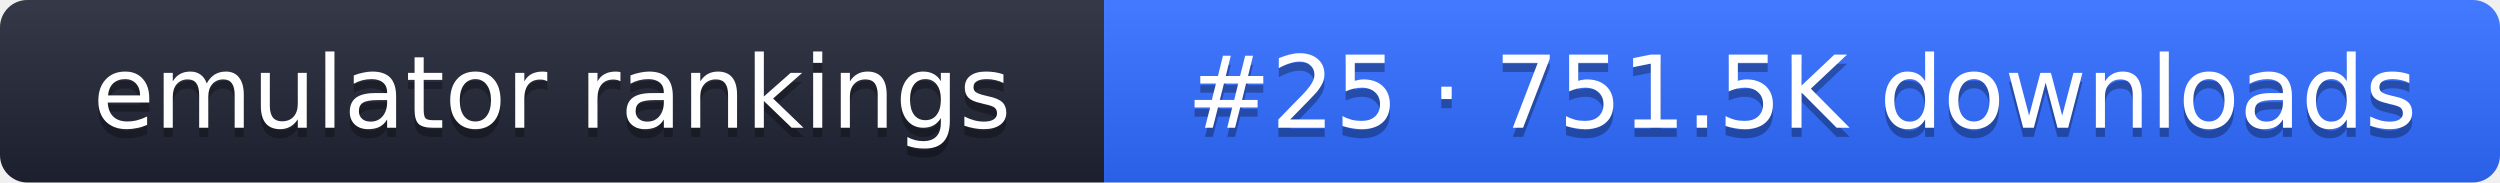
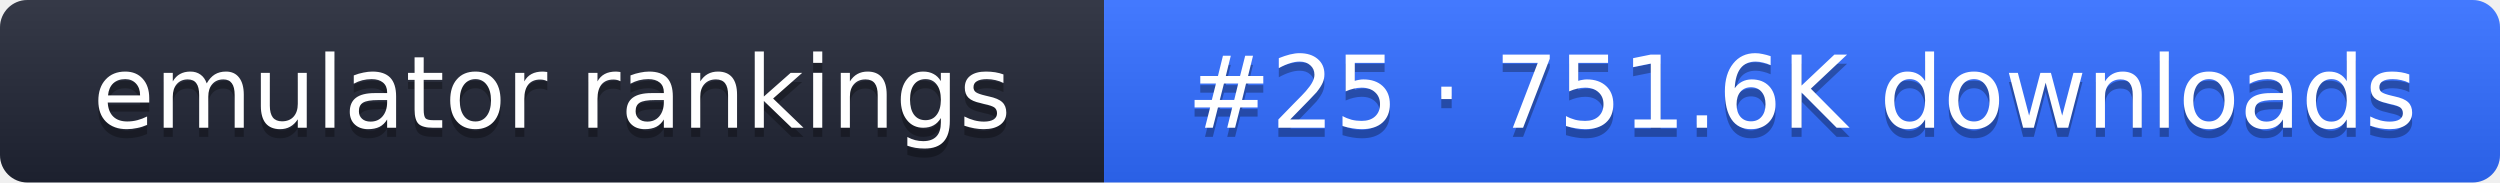
- <svg xmlns="http://www.w3.org/2000/svg" width="274" height="20" role="img" aria-label="emulator rankings: #25 · 751.5K downloads">
+ <svg xmlns="http://www.w3.org/2000/svg" width="274" height="20" role="img" aria-label="emulator rankings: #25 · 751.6K downloads">
  <linearGradient id="g" x2="0" y2="100%">
    <stop offset="0" stop-color="#fff" stop-opacity=".1" />
    <stop offset="1" stop-opacity=".1" />
  </linearGradient>
  <clipPath id="r">
    <rect width="274" height="20" rx="3" fill="#fff" />
  </clipPath>
  <g clip-path="url(#r)">
    <rect width="121" height="20" fill="#1f2433" />
    <rect x="121" width="153" height="20" fill="#2f6bff" />
    <rect width="274" height="20" fill="url(#g)" />
  </g>
  <g fill="#fff" text-anchor="middle" font-family="Verdana,DejaVu Sans,sans-serif" font-size="11">
    <text x="60.5" y="15" fill="#010101" fill-opacity=".3">emulator rankings</text>
    <text x="60.5" y="14">emulator rankings</text>
-     <text x="197.5" y="15" fill="#010101" fill-opacity=".3">#25 · 751.5K downloads</text>
-     <text x="197.5" y="14">#25 · 751.5K downloads</text>
+     <text x="197.5" y="15" fill="#010101" fill-opacity=".3">#25 · 751.6K downloads</text>
+     <text x="197.5" y="14">#25 · 751.6K downloads</text>
  </g>
</svg>
